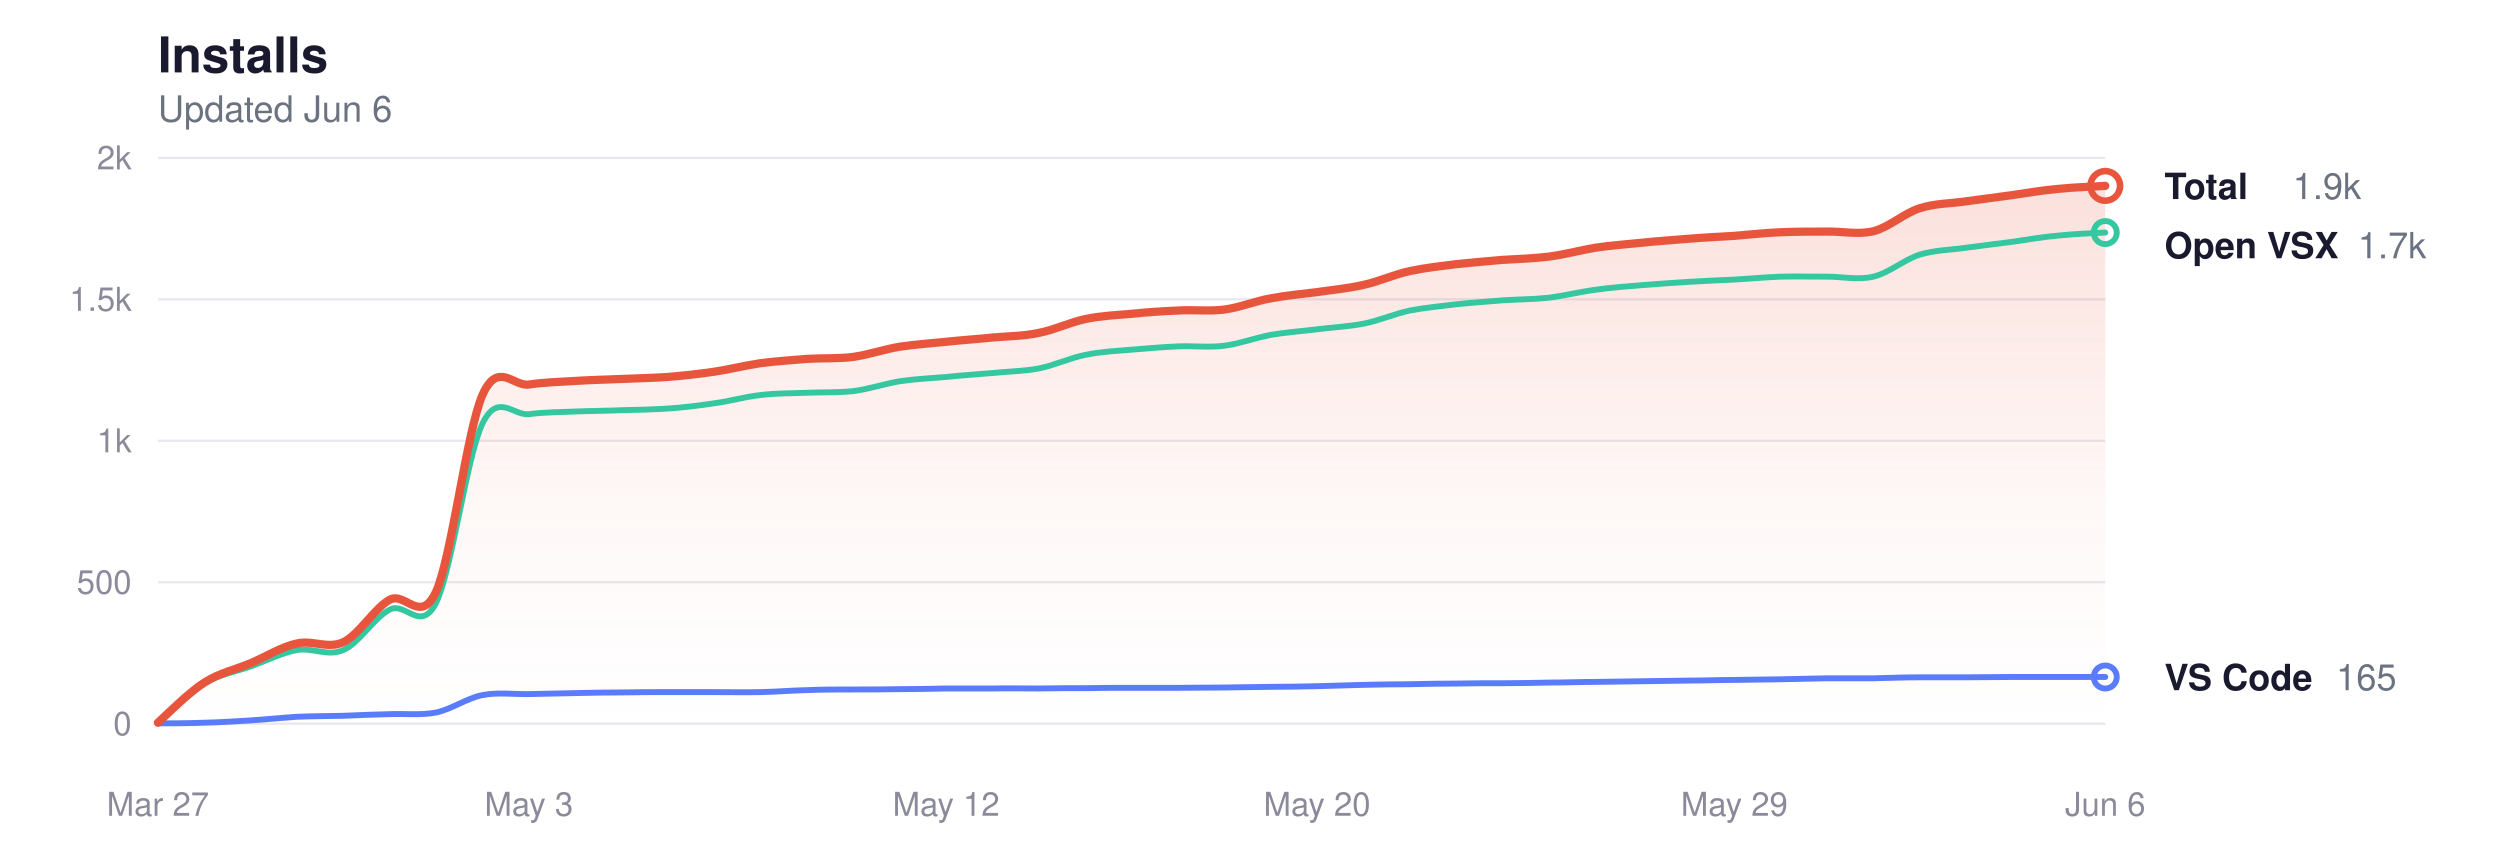
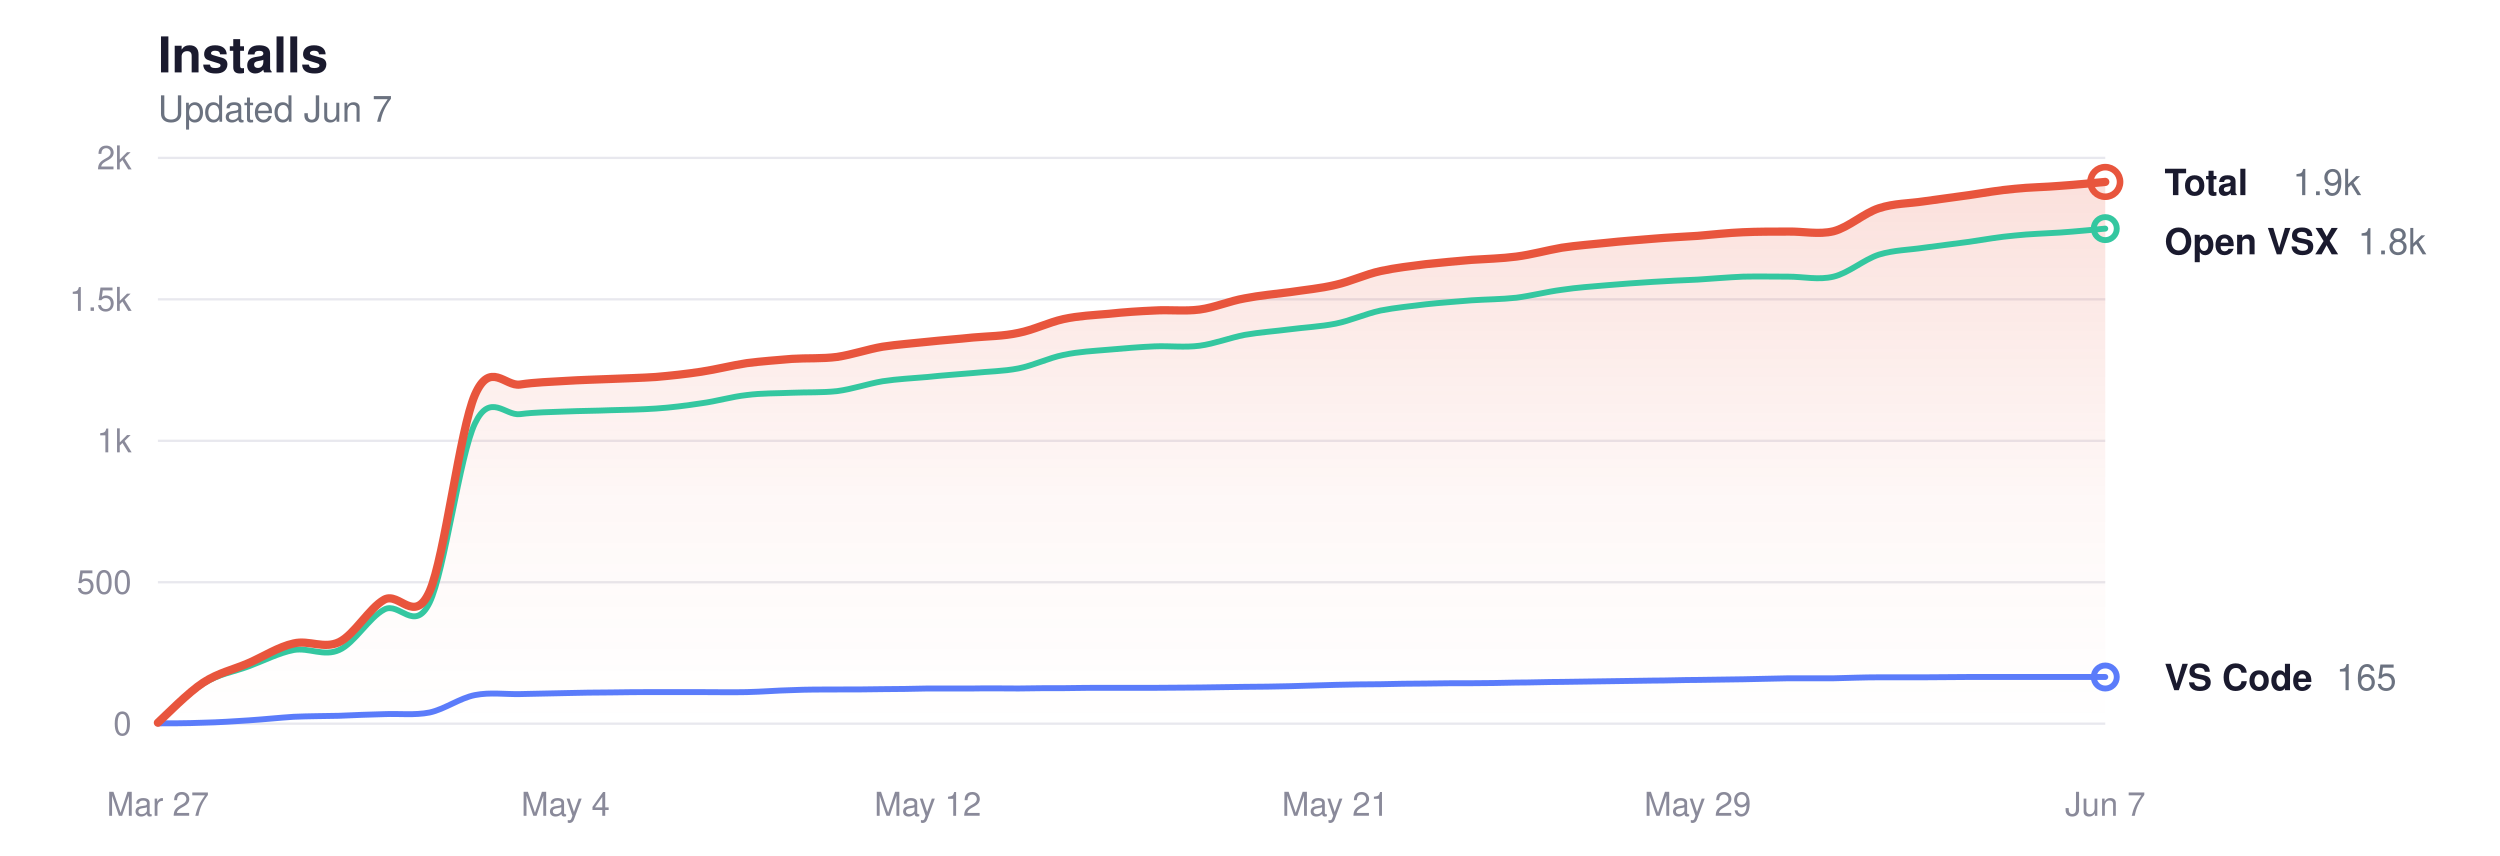
<svg xmlns="http://www.w3.org/2000/svg" viewBox="0 0 760 260" width="760" height="260" role="img" aria-label="Glassy install history">
  <style>
  svg { color-scheme: light dark; }
  .title      { fill: #1a1a2e; font-size: 15px; font-weight: 600; }
  .subtitle   { fill: #6b7280; font-size: 11px; font-weight: 400; }
  .grid       { stroke: #e8e8ee; }
  .axis-label { fill: #8a8a9a; font-size: 10px; }
  .line-total   { stroke: #e8553d; }
  .line-vscode  { stroke: #5b7cfa; }
  .line-openvsx { stroke: #34c7a0; }
  .dot-total   { fill: transparent; stroke: #e8553d; }
  .dot-vscode  { fill: transparent; stroke: #5b7cfa; }
  .dot-openvsx { fill: transparent; stroke: #34c7a0; }
  .end-label       { fill: #1a1a2e; font-size: 11px; font-weight: 600; }
  .end-value       { fill: #6b7280; font-size: 11px; font-weight: 400; }
  .area-total-top    { stop-color: #e8553d; }
  .area-total-bottom { stop-color: #e8553d; }

  @media (prefers-color-scheme: dark) {
    .title      { fill: #e2e2e8; }
    .subtitle   { fill: #8b949e; }
    .grid       { stroke: #2d2d3d; }
    .axis-label { fill: #6e7681; }
    .line-total   { stroke: #ff9b85; }
    .line-vscode  { stroke: #8da4ff; }
    .line-openvsx { stroke: #5eead4; }
    .dot-total   { stroke: #ff9b85; }
    .dot-vscode  { stroke: #8da4ff; }
    .dot-openvsx { stroke: #5eead4; }
    .end-label       { fill: #e2e2e8; }
    .end-value       { fill: #8b949e; }
    .area-total-top    { stop-color: #ff9b85; }
    .area-total-bottom { stop-color: #ff9b85; }
  }
</style>
  <defs>
    <linearGradient id="areaGrad" x1="0" y1="0" x2="0" y2="1">
      <stop offset="0%" class="area-total-top" stop-opacity="0.18" />
      <stop offset="60%" class="area-total-bottom" stop-opacity="0.04" />
      <stop offset="100%" class="area-total-bottom" stop-opacity="0" />
    </linearGradient>
  </defs>
  <text x="48" y="22" class="title" font-family="-apple-system, BlinkMacSystemFont, 'Segoe UI', Helvetica, sans-serif">Installs</text>
-   <text x="48" y="37" class="subtitle" font-family="-apple-system, BlinkMacSystemFont, 'Segoe UI', Helvetica, sans-serif">Updated Jun 6</text>
+   <text x="48" y="37" class="subtitle" font-family="-apple-system, BlinkMacSystemFont, 'Segoe UI', Helvetica, sans-serif">Updated Jun 7</text>
  <line x1="48" y1="220" x2="640" y2="220" class="grid" stroke-width="0.7" />
  <text x="40" y="223.5" class="axis-label" text-anchor="end" font-family="-apple-system, BlinkMacSystemFont, 'Segoe UI', Helvetica, sans-serif">0</text>
  <line x1="48" y1="177" x2="640" y2="177" class="grid" stroke-width="0.7" />
  <text x="40" y="180.5" class="axis-label" text-anchor="end" font-family="-apple-system, BlinkMacSystemFont, 'Segoe UI', Helvetica, sans-serif">500</text>
  <line x1="48" y1="134" x2="640" y2="134" class="grid" stroke-width="0.7" />
  <text x="40" y="137.5" class="axis-label" text-anchor="end" font-family="-apple-system, BlinkMacSystemFont, 'Segoe UI', Helvetica, sans-serif">1k</text>
  <line x1="48" y1="91" x2="640" y2="91" class="grid" stroke-width="0.7" />
  <text x="40" y="94.5" class="axis-label" text-anchor="end" font-family="-apple-system, BlinkMacSystemFont, 'Segoe UI', Helvetica, sans-serif">1.5k</text>
  <line x1="48" y1="48" x2="640" y2="48" class="grid" stroke-width="0.7" />
  <text x="40" y="51.5" class="axis-label" text-anchor="end" font-family="-apple-system, BlinkMacSystemFont, 'Segoe UI', Helvetica, sans-serif">2k</text>
  <text x="48" y="248" class="axis-label" text-anchor="middle" font-family="-apple-system, BlinkMacSystemFont, 'Segoe UI', Helvetica, sans-serif">Mar 27</text>
-   <text x="160.762" y="248" class="axis-label" text-anchor="middle" font-family="-apple-system, BlinkMacSystemFont, 'Segoe UI', Helvetica, sans-serif">May 3</text>
-   <text x="287.619" y="248" class="axis-label" text-anchor="middle" font-family="-apple-system, BlinkMacSystemFont, 'Segoe UI', Helvetica, sans-serif">May 12</text>
-   <text x="400.381" y="248" class="axis-label" text-anchor="middle" font-family="-apple-system, BlinkMacSystemFont, 'Segoe UI', Helvetica, sans-serif">May 20</text>
-   <text x="527.238" y="248" class="axis-label" text-anchor="middle" font-family="-apple-system, BlinkMacSystemFont, 'Segoe UI', Helvetica, sans-serif">May 29</text>
-   <text x="640" y="248" class="axis-label" text-anchor="middle" font-family="-apple-system, BlinkMacSystemFont, 'Segoe UI', Helvetica, sans-serif">Jun 6</text>
-   <path d="M48.0,219.7 C50.3,217.6 57.4,210.5 62.1,207.5 C66.8,204.5 71.5,203.6 76.2,201.6 C80.9,199.6 85.6,196.6 90.3,195.6 C95.0,194.5 99.7,197.4 104.4,195.2 C109.1,193.0 113.8,184.9 118.5,182.3 C123.2,179.8 127.9,190.1 132.6,179.8 C137.3,169.4 142.0,130.5 146.7,120.0 C151.4,109.5 156.1,117.6 160.8,116.9 C165.5,116.2 170.2,116.1 174.9,115.8 C179.6,115.5 184.3,115.4 189.0,115.2 C193.7,115.0 198.3,114.9 203.0,114.6 C207.7,114.2 212.4,113.7 217.1,113.0 C221.8,112.3 226.5,111.1 231.2,110.4 C235.9,109.8 240.6,109.5 245.3,109.1 C250.0,108.8 254.7,109.1 259.4,108.5 C264.1,107.8 268.8,106.2 273.5,105.4 C278.2,104.7 282.9,104.4 287.6,103.9 C292.3,103.4 297.0,103.1 301.7,102.6 C306.4,102.2 311.1,102.2 315.8,101.2 C320.5,100.3 325.2,98.0 329.9,97.0 C334.6,96.0 339.3,95.8 344.0,95.4 C348.7,94.9 353.4,94.6 358.1,94.4 C362.8,94.1 367.5,94.7 372.2,94.1 C376.9,93.5 381.6,91.5 386.3,90.7 C391.0,89.8 395.7,89.4 400.4,88.8 C405.1,88.1 409.8,87.7 414.5,86.6 C419.2,85.6 423.9,83.4 428.6,82.4 C433.3,81.4 438.0,80.9 442.7,80.3 C447.4,79.8 452.1,79.4 456.8,79.0 C461.5,78.7 466.2,78.6 470.9,78.0 C475.6,77.4 480.3,76.1 485.0,75.3 C489.7,74.6 494.3,74.3 499.0,73.8 C503.7,73.3 508.4,73.0 513.1,72.6 C517.8,72.2 522.5,72.0 527.2,71.7 C531.9,71.3 536.6,70.8 541.3,70.6 C546.0,70.4 550.7,70.4 555.4,70.4 C560.1,70.3 564.8,71.4 569.5,70.3 C574.2,69.1 578.9,64.8 583.6,63.3 C588.3,61.8 593.0,61.9 597.7,61.2 C602.4,60.6 607.1,59.9 611.8,59.3 C616.5,58.6 621.2,57.8 625.9,57.4 C630.6,56.9 637.7,56.7 640.0,56.5 L640.0,220.0 L48.0,220.0 Z" fill="url(#areaGrad)" />
-   <path d="M48.0,219.7 C50.3,217.7 57.4,210.6 62.1,207.8 C66.8,204.9 71.5,204.3 76.2,202.6 C80.9,200.9 85.6,198.5 90.3,197.6 C95.0,196.8 99.7,199.7 104.4,197.6 C109.1,195.6 113.8,187.7 118.5,185.3 C123.2,182.8 127.9,192.6 132.6,183.2 C137.3,173.8 142.0,138.2 146.7,128.7 C151.4,119.1 156.1,126.5 160.8,125.9 C165.5,125.3 170.2,125.3 174.9,125.1 C179.6,124.9 184.3,124.9 189.0,124.7 C193.7,124.6 198.3,124.5 203.0,124.2 C207.7,123.9 212.4,123.3 217.1,122.6 C221.8,122.0 226.5,120.6 231.2,120.1 C235.9,119.5 240.6,119.6 245.3,119.4 C250.0,119.2 254.7,119.4 259.4,118.9 C264.1,118.3 268.8,116.7 273.5,115.9 C278.2,115.2 282.9,115.0 287.6,114.6 C292.3,114.1 297.0,113.8 301.7,113.4 C306.4,112.9 311.1,112.9 315.8,112.0 C320.5,111.1 325.2,108.8 329.9,107.9 C334.6,106.9 339.3,106.7 344.0,106.3 C348.7,105.9 353.4,105.5 358.1,105.3 C362.8,105.1 367.5,105.7 372.2,105.1 C376.9,104.5 381.6,102.7 386.3,101.8 C391.0,101.0 395.7,100.7 400.4,100.1 C405.1,99.5 409.8,99.3 414.5,98.4 C419.2,97.5 423.9,95.4 428.6,94.4 C433.3,93.5 438.0,93.1 442.7,92.5 C447.4,92.0 452.1,91.7 456.8,91.3 C461.5,91.0 466.2,91.0 470.9,90.5 C475.6,89.9 480.3,88.7 485.0,88.1 C489.7,87.4 494.3,87.1 499.0,86.7 C503.7,86.3 508.4,86.0 513.1,85.7 C517.8,85.4 522.5,85.2 527.2,85.0 C531.9,84.7 536.6,84.3 541.3,84.1 C546.0,84.0 550.7,84.1 555.4,84.1 C560.1,84.1 564.8,85.2 569.5,84.1 C574.2,83.0 578.9,78.9 583.6,77.4 C588.3,76.0 593.0,76.0 597.7,75.3 C602.4,74.7 607.1,74.1 611.8,73.5 C616.5,72.8 621.2,72.0 625.9,71.6 C630.6,71.1 637.7,70.8 640.0,70.7" fill="none" class="line-openvsx" stroke-width="1.8" stroke-linecap="round" stroke-linejoin="round" />
-   <path d="M48.0,219.9 C50.3,219.9 57.4,219.9 62.1,219.7 C66.8,219.6 71.5,219.3 76.2,219.0 C80.9,218.7 85.6,218.2 90.3,217.9 C95.0,217.7 99.7,217.7 104.4,217.6 C109.1,217.4 113.8,217.2 118.5,217.1 C123.2,216.9 127.9,217.5 132.6,216.6 C137.3,215.6 142.0,212.2 146.7,211.3 C151.4,210.4 156.1,211.1 160.8,211.0 C165.5,210.9 170.2,210.8 174.9,210.7 C179.6,210.6 184.3,210.5 189.0,210.5 C193.7,210.4 198.3,210.4 203.0,210.4 C207.7,210.4 212.4,210.4 217.1,210.4 C221.8,210.4 226.5,210.5 231.2,210.4 C235.9,210.3 240.6,209.9 245.3,209.8 C250.0,209.6 254.7,209.6 259.4,209.6 C264.1,209.6 268.8,209.6 273.5,209.5 C278.2,209.5 282.9,209.4 287.6,209.3 C292.3,209.3 297.0,209.3 301.7,209.3 C306.4,209.2 311.1,209.3 315.8,209.3 C320.5,209.2 325.2,209.2 329.9,209.2 C334.6,209.1 339.3,209.1 344.0,209.1 C348.7,209.1 353.4,209.1 358.1,209.1 C362.8,209.1 367.5,209.0 372.2,209.0 C376.9,208.9 381.6,208.9 386.3,208.8 C391.0,208.8 395.7,208.7 400.4,208.6 C405.1,208.5 409.8,208.3 414.5,208.2 C419.2,208.1 423.9,208.0 428.6,208.0 C433.3,207.9 438.0,207.8 442.7,207.8 C447.4,207.7 452.1,207.7 456.8,207.7 C461.5,207.7 466.2,207.6 470.9,207.5 C475.6,207.5 480.3,207.3 485.0,207.3 C489.7,207.2 494.3,207.2 499.0,207.1 C503.7,207.0 508.4,207.0 513.1,206.9 C517.8,206.9 522.5,206.7 527.2,206.7 C531.9,206.6 536.6,206.6 541.3,206.5 C546.0,206.4 550.7,206.3 555.4,206.2 C560.1,206.2 564.8,206.2 569.5,206.2 C574.2,206.1 578.9,205.9 583.6,205.9 C588.3,205.9 593.0,205.9 597.7,205.9 C602.4,205.9 607.1,205.8 611.8,205.8 C616.5,205.8 621.2,205.8 625.9,205.8 C630.6,205.8 637.7,205.8 640.0,205.8" fill="none" class="line-vscode" stroke-width="1.8" stroke-linecap="round" stroke-linejoin="round" />
-   <path d="M48.0,219.7 C50.3,217.6 57.4,210.5 62.1,207.5 C66.8,204.5 71.5,203.6 76.2,201.6 C80.9,199.6 85.6,196.6 90.3,195.6 C95.0,194.5 99.7,197.4 104.4,195.2 C109.1,193.0 113.8,184.9 118.5,182.3 C123.2,179.8 127.9,190.1 132.6,179.8 C137.3,169.4 142.0,130.5 146.7,120.0 C151.4,109.5 156.1,117.6 160.8,116.9 C165.5,116.2 170.2,116.1 174.9,115.8 C179.6,115.5 184.3,115.4 189.0,115.2 C193.7,115.0 198.3,114.9 203.0,114.6 C207.7,114.2 212.4,113.7 217.1,113.0 C221.8,112.3 226.5,111.1 231.2,110.4 C235.9,109.8 240.6,109.5 245.3,109.1 C250.0,108.8 254.7,109.1 259.4,108.5 C264.1,107.8 268.8,106.2 273.5,105.4 C278.2,104.7 282.9,104.4 287.6,103.9 C292.3,103.4 297.0,103.1 301.7,102.6 C306.4,102.2 311.1,102.2 315.8,101.2 C320.5,100.3 325.2,98.0 329.9,97.0 C334.6,96.0 339.3,95.8 344.0,95.4 C348.7,94.9 353.4,94.6 358.1,94.4 C362.8,94.1 367.5,94.7 372.2,94.1 C376.9,93.5 381.6,91.5 386.3,90.7 C391.0,89.8 395.7,89.4 400.4,88.8 C405.1,88.1 409.8,87.7 414.5,86.6 C419.2,85.6 423.9,83.4 428.6,82.4 C433.3,81.4 438.0,80.9 442.7,80.3 C447.4,79.8 452.1,79.4 456.8,79.0 C461.5,78.7 466.2,78.6 470.9,78.0 C475.6,77.4 480.3,76.1 485.0,75.3 C489.7,74.6 494.3,74.3 499.0,73.8 C503.7,73.3 508.4,73.0 513.1,72.6 C517.8,72.2 522.5,72.0 527.2,71.7 C531.9,71.3 536.6,70.8 541.3,70.6 C546.0,70.4 550.7,70.4 555.4,70.4 C560.1,70.3 564.8,71.4 569.5,70.3 C574.2,69.1 578.9,64.8 583.6,63.3 C588.3,61.8 593.0,61.9 597.7,61.2 C602.4,60.6 607.1,59.9 611.8,59.3 C616.5,58.6 621.2,57.8 625.9,57.4 C630.6,56.9 637.7,56.7 640.0,56.5" fill="none" class="line-total" stroke-width="2.5" stroke-linecap="round" stroke-linejoin="round" />
-   <circle cx="640" cy="56.514" r="4.5" class="dot-total" stroke-width="2" />
-   <text x="658" y="60.514" class="end-label" font-family="-apple-system, BlinkMacSystemFont, 'Segoe UI', Helvetica, sans-serif">Total</text>
-   <text x="697" y="60.514" class="end-value" font-family="-apple-system, BlinkMacSystemFont, 'Segoe UI', Helvetica, sans-serif">1.9k</text>
-   <circle cx="640" cy="70.704" r="3.5" class="dot-openvsx" stroke-width="1.8" />
-   <text x="658" y="78.514" class="end-label" font-family="-apple-system, BlinkMacSystemFont, 'Segoe UI', Helvetica, sans-serif">Open VSX</text>
-   <text x="716.8" y="78.514" class="end-value" font-family="-apple-system, BlinkMacSystemFont, 'Segoe UI', Helvetica, sans-serif">1.7k</text>
+   <text x="171.907" y="248" class="axis-label" text-anchor="middle" font-family="-apple-system, BlinkMacSystemFont, 'Segoe UI', Helvetica, sans-serif">May 4</text>
+   <text x="282.047" y="248" class="axis-label" text-anchor="middle" font-family="-apple-system, BlinkMacSystemFont, 'Segoe UI', Helvetica, sans-serif">May 12</text>
+   <text x="405.953" y="248" class="axis-label" text-anchor="middle" font-family="-apple-system, BlinkMacSystemFont, 'Segoe UI', Helvetica, sans-serif">May 21</text>
+   <text x="516.093" y="248" class="axis-label" text-anchor="middle" font-family="-apple-system, BlinkMacSystemFont, 'Segoe UI', Helvetica, sans-serif">May 29</text>
+   <text x="640" y="248" class="axis-label" text-anchor="middle" font-family="-apple-system, BlinkMacSystemFont, 'Segoe UI', Helvetica, sans-serif">Jun 7</text>
+   <path d="M48.0,219.7 C50.3,217.6 57.2,210.5 61.8,207.5 C66.4,204.5 70.9,203.6 75.5,201.6 C80.1,199.6 84.7,196.6 89.3,195.6 C93.9,194.5 98.5,197.4 103.1,195.2 C107.7,193.0 112.2,184.9 116.8,182.3 C121.4,179.8 126.0,190.1 130.6,179.8 C135.2,169.4 139.8,130.5 144.4,120.0 C149.0,109.5 153.6,117.6 158.1,116.9 C162.7,116.2 167.3,116.1 171.9,115.8 C176.5,115.5 181.1,115.4 185.7,115.2 C190.3,115.0 194.9,114.9 199.4,114.6 C204.0,114.2 208.6,113.7 213.2,113.0 C217.8,112.3 222.4,111.1 227.0,110.4 C231.6,109.8 236.2,109.5 240.7,109.1 C245.3,108.8 249.9,109.1 254.5,108.5 C259.1,107.8 263.7,106.2 268.3,105.4 C272.9,104.7 277.5,104.4 282.0,103.9 C286.6,103.4 291.2,103.1 295.8,102.6 C300.4,102.2 305.0,102.2 309.6,101.2 C314.2,100.3 318.8,98.0 323.3,97.0 C327.9,96.0 332.5,95.8 337.1,95.4 C341.7,94.9 346.3,94.6 350.9,94.4 C355.5,94.1 360.1,94.7 364.7,94.1 C369.2,93.5 373.8,91.5 378.4,90.7 C383.0,89.8 387.6,89.4 392.2,88.8 C396.8,88.1 401.4,87.7 406.0,86.6 C410.5,85.6 415.1,83.4 419.7,82.4 C424.3,81.4 428.9,80.9 433.5,80.3 C438.1,79.8 442.7,79.4 447.3,79.0 C451.8,78.7 456.4,78.6 461.0,78.0 C465.6,77.4 470.2,76.1 474.8,75.3 C479.4,74.6 484.0,74.3 488.6,73.8 C493.1,73.3 497.7,73.0 502.3,72.6 C506.9,72.2 511.5,72.0 516.1,71.7 C520.7,71.3 525.3,70.8 529.9,70.6 C534.4,70.4 539.0,70.4 543.6,70.4 C548.2,70.3 552.8,71.4 557.4,70.3 C562.0,69.1 566.6,64.8 571.2,63.3 C575.8,61.8 580.3,61.9 584.9,61.2 C589.5,60.6 594.1,59.9 598.7,59.3 C603.3,58.6 607.9,57.8 612.5,57.4 C617.1,56.9 621.6,56.9 626.2,56.5 C630.8,56.2 637.7,55.5 640.0,55.3 L640.0,220.0 L48.0,220.0 Z" fill="url(#areaGrad)" />
+   <path d="M48.0,219.7 C50.3,217.7 57.2,210.6 61.8,207.8 C66.4,204.9 70.9,204.3 75.5,202.6 C80.1,200.9 84.7,198.5 89.3,197.6 C93.9,196.8 98.5,199.7 103.1,197.6 C107.7,195.6 112.2,187.7 116.8,185.3 C121.4,182.8 126.0,192.6 130.6,183.2 C135.2,173.8 139.8,138.2 144.4,128.7 C149.0,119.1 153.6,126.5 158.1,125.9 C162.7,125.3 167.3,125.3 171.9,125.1 C176.5,124.9 181.1,124.9 185.7,124.7 C190.3,124.6 194.9,124.5 199.4,124.2 C204.0,123.9 208.6,123.3 213.2,122.6 C217.8,122.0 222.4,120.6 227.0,120.1 C231.6,119.5 236.2,119.6 240.7,119.4 C245.3,119.2 249.9,119.4 254.5,118.9 C259.1,118.3 263.7,116.7 268.3,115.9 C272.9,115.2 277.5,115.0 282.0,114.6 C286.6,114.1 291.2,113.8 295.8,113.4 C300.4,112.9 305.0,112.9 309.6,112.0 C314.2,111.1 318.8,108.8 323.3,107.9 C327.9,106.9 332.5,106.7 337.1,106.3 C341.7,105.9 346.3,105.5 350.9,105.3 C355.5,105.1 360.1,105.7 364.7,105.1 C369.2,104.5 373.8,102.7 378.4,101.8 C383.0,101.0 387.6,100.7 392.2,100.1 C396.8,99.5 401.4,99.3 406.0,98.4 C410.5,97.5 415.1,95.4 419.7,94.4 C424.3,93.5 428.9,93.1 433.5,92.5 C438.1,92.0 442.7,91.7 447.3,91.3 C451.8,91.0 456.4,91.0 461.0,90.5 C465.6,89.9 470.2,88.7 474.8,88.1 C479.4,87.4 484.0,87.1 488.6,86.7 C493.1,86.3 497.7,86.0 502.3,85.7 C506.9,85.4 511.5,85.2 516.1,85.0 C520.7,84.7 525.3,84.3 529.9,84.1 C534.4,84.0 539.0,84.1 543.6,84.1 C548.2,84.1 552.8,85.2 557.4,84.1 C562.0,83.0 566.6,78.9 571.2,77.4 C575.8,76.0 580.3,76.0 584.9,75.3 C589.5,74.7 594.1,74.1 598.7,73.5 C603.3,72.8 607.9,72.0 612.5,71.6 C617.1,71.1 621.6,71.0 626.2,70.7 C630.8,70.4 637.7,69.7 640.0,69.5" fill="none" class="line-openvsx" stroke-width="1.8" stroke-linecap="round" stroke-linejoin="round" />
+   <path d="M48.0,219.9 C50.3,219.9 57.2,219.9 61.8,219.7 C66.4,219.6 70.9,219.3 75.5,219.0 C80.1,218.7 84.7,218.2 89.3,217.9 C93.9,217.7 98.5,217.7 103.1,217.6 C107.7,217.4 112.2,217.2 116.8,217.1 C121.4,216.9 126.0,217.5 130.6,216.6 C135.2,215.6 139.8,212.2 144.4,211.3 C149.0,210.4 153.6,211.1 158.1,211.0 C162.7,210.9 167.3,210.8 171.9,210.7 C176.5,210.6 181.1,210.5 185.7,210.5 C190.3,210.4 194.9,210.4 199.4,210.4 C204.0,210.4 208.6,210.4 213.2,210.4 C217.8,210.4 222.4,210.5 227.0,210.4 C231.6,210.3 236.2,209.9 240.7,209.8 C245.3,209.6 249.9,209.6 254.5,209.6 C259.1,209.6 263.7,209.6 268.3,209.5 C272.9,209.5 277.5,209.4 282.0,209.3 C286.6,209.3 291.2,209.3 295.8,209.3 C300.4,209.2 305.0,209.3 309.6,209.3 C314.2,209.2 318.8,209.2 323.3,209.2 C327.9,209.1 332.5,209.1 337.1,209.1 C341.7,209.1 346.3,209.1 350.9,209.1 C355.5,209.1 360.1,209.0 364.7,209.0 C369.2,208.9 373.8,208.9 378.4,208.8 C383.0,208.8 387.6,208.7 392.2,208.6 C396.8,208.5 401.4,208.3 406.0,208.2 C410.5,208.1 415.1,208.0 419.7,208.0 C424.3,207.9 428.9,207.8 433.5,207.8 C438.1,207.7 442.7,207.7 447.3,207.7 C451.8,207.7 456.4,207.6 461.0,207.5 C465.6,207.5 470.2,207.3 474.8,207.3 C479.4,207.2 484.0,207.2 488.6,207.1 C493.1,207.0 497.7,207.0 502.3,206.9 C506.9,206.9 511.5,206.7 516.1,206.7 C520.7,206.6 525.3,206.6 529.9,206.5 C534.4,206.4 539.0,206.3 543.6,206.2 C548.2,206.2 552.8,206.2 557.4,206.2 C562.0,206.1 566.6,205.9 571.2,205.9 C575.8,205.9 580.3,205.9 584.9,205.9 C589.5,205.9 594.1,205.8 598.7,205.8 C603.3,205.8 607.9,205.8 612.5,205.8 C617.1,205.8 621.6,205.8 626.2,205.8 C630.8,205.8 637.7,205.8 640.0,205.8" fill="none" class="line-vscode" stroke-width="1.8" stroke-linecap="round" stroke-linejoin="round" />
+   <path d="M48.0,219.7 C50.3,217.6 57.2,210.5 61.8,207.5 C66.4,204.5 70.9,203.6 75.5,201.6 C80.1,199.6 84.7,196.6 89.3,195.6 C93.9,194.5 98.5,197.4 103.1,195.2 C107.7,193.0 112.2,184.9 116.8,182.3 C121.4,179.8 126.0,190.1 130.6,179.8 C135.2,169.4 139.8,130.5 144.4,120.0 C149.0,109.5 153.6,117.6 158.1,116.9 C162.7,116.2 167.3,116.1 171.9,115.8 C176.5,115.5 181.1,115.4 185.7,115.2 C190.3,115.0 194.9,114.9 199.4,114.6 C204.0,114.2 208.6,113.7 213.2,113.0 C217.8,112.3 222.4,111.1 227.0,110.4 C231.6,109.8 236.2,109.5 240.7,109.1 C245.3,108.8 249.9,109.1 254.5,108.5 C259.1,107.8 263.7,106.2 268.3,105.4 C272.9,104.7 277.5,104.4 282.0,103.9 C286.6,103.4 291.2,103.1 295.8,102.6 C300.4,102.2 305.0,102.2 309.6,101.2 C314.2,100.3 318.8,98.0 323.3,97.0 C327.9,96.0 332.5,95.8 337.1,95.4 C341.7,94.9 346.3,94.6 350.9,94.4 C355.5,94.1 360.1,94.7 364.7,94.1 C369.2,93.5 373.8,91.5 378.4,90.7 C383.0,89.8 387.6,89.4 392.2,88.8 C396.8,88.1 401.4,87.7 406.0,86.6 C410.5,85.6 415.1,83.4 419.7,82.4 C424.3,81.4 428.9,80.9 433.5,80.3 C438.1,79.8 442.7,79.4 447.3,79.0 C451.8,78.7 456.4,78.6 461.0,78.0 C465.6,77.4 470.2,76.1 474.8,75.3 C479.4,74.6 484.0,74.3 488.6,73.8 C493.1,73.3 497.7,73.0 502.3,72.6 C506.9,72.2 511.5,72.0 516.1,71.7 C520.7,71.3 525.3,70.8 529.9,70.6 C534.4,70.4 539.0,70.4 543.6,70.4 C548.2,70.3 552.8,71.4 557.4,70.3 C562.0,69.1 566.6,64.8 571.2,63.3 C575.8,61.8 580.3,61.9 584.9,61.2 C589.5,60.6 594.1,59.9 598.7,59.3 C603.3,58.6 607.9,57.8 612.5,57.4 C617.1,56.9 621.6,56.9 626.2,56.5 C630.8,56.2 637.7,55.5 640.0,55.3" fill="none" class="line-total" stroke-width="2.5" stroke-linecap="round" stroke-linejoin="round" />
+   <circle cx="640" cy="55.31" r="4.5" class="dot-total" stroke-width="2" />
+   <text x="658" y="59.31" class="end-label" font-family="-apple-system, BlinkMacSystemFont, 'Segoe UI', Helvetica, sans-serif">Total</text>
+   <text x="697" y="59.31" class="end-value" font-family="-apple-system, BlinkMacSystemFont, 'Segoe UI', Helvetica, sans-serif">1.9k</text>
+   <circle cx="640" cy="69.5" r="3.5" class="dot-openvsx" stroke-width="1.8" />
+   <text x="658" y="77.31" class="end-label" font-family="-apple-system, BlinkMacSystemFont, 'Segoe UI', Helvetica, sans-serif">Open VSX</text>
+   <text x="716.8" y="77.31" class="end-value" font-family="-apple-system, BlinkMacSystemFont, 'Segoe UI', Helvetica, sans-serif">1.8k</text>
  <circle cx="640" cy="205.81" r="3.5" class="dot-vscode" stroke-width="1.8" />
  <text x="658" y="209.81" class="end-label" font-family="-apple-system, BlinkMacSystemFont, 'Segoe UI', Helvetica, sans-serif">VS Code</text>
  <text x="710.2" y="209.81" class="end-value" font-family="-apple-system, BlinkMacSystemFont, 'Segoe UI', Helvetica, sans-serif">165</text>
</svg>
